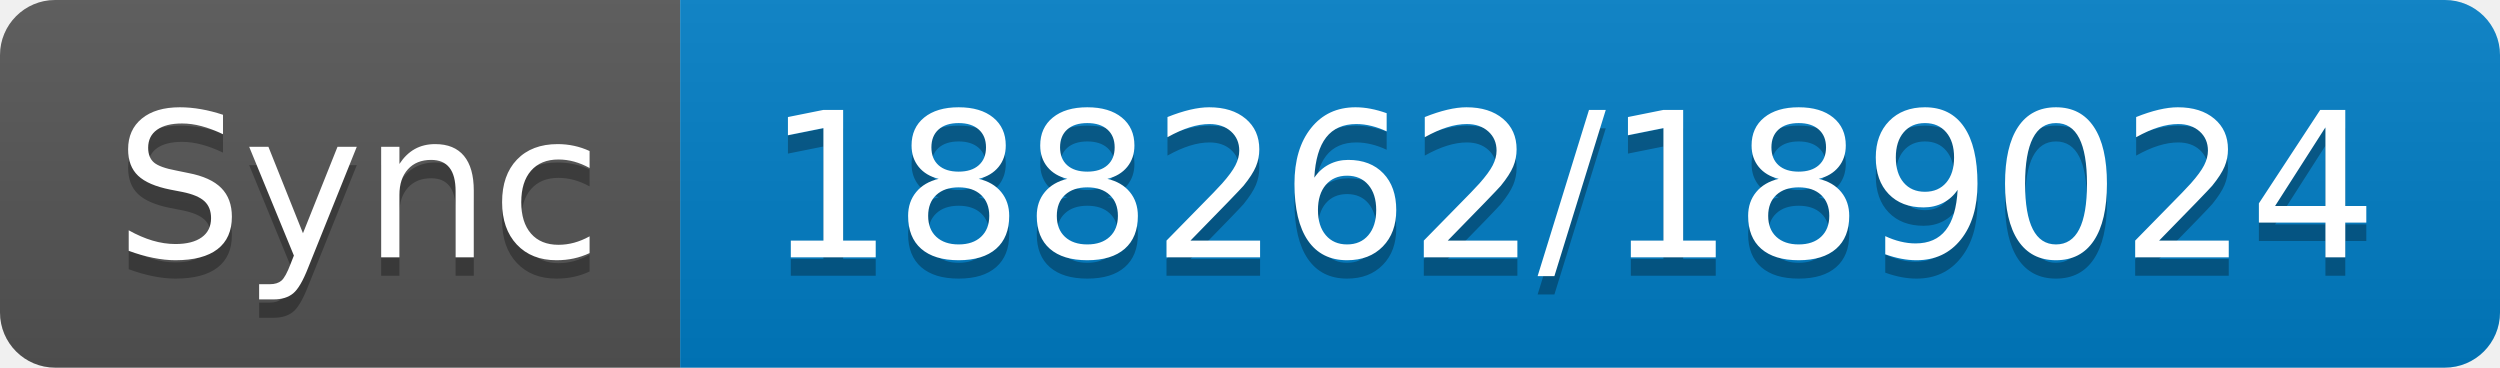
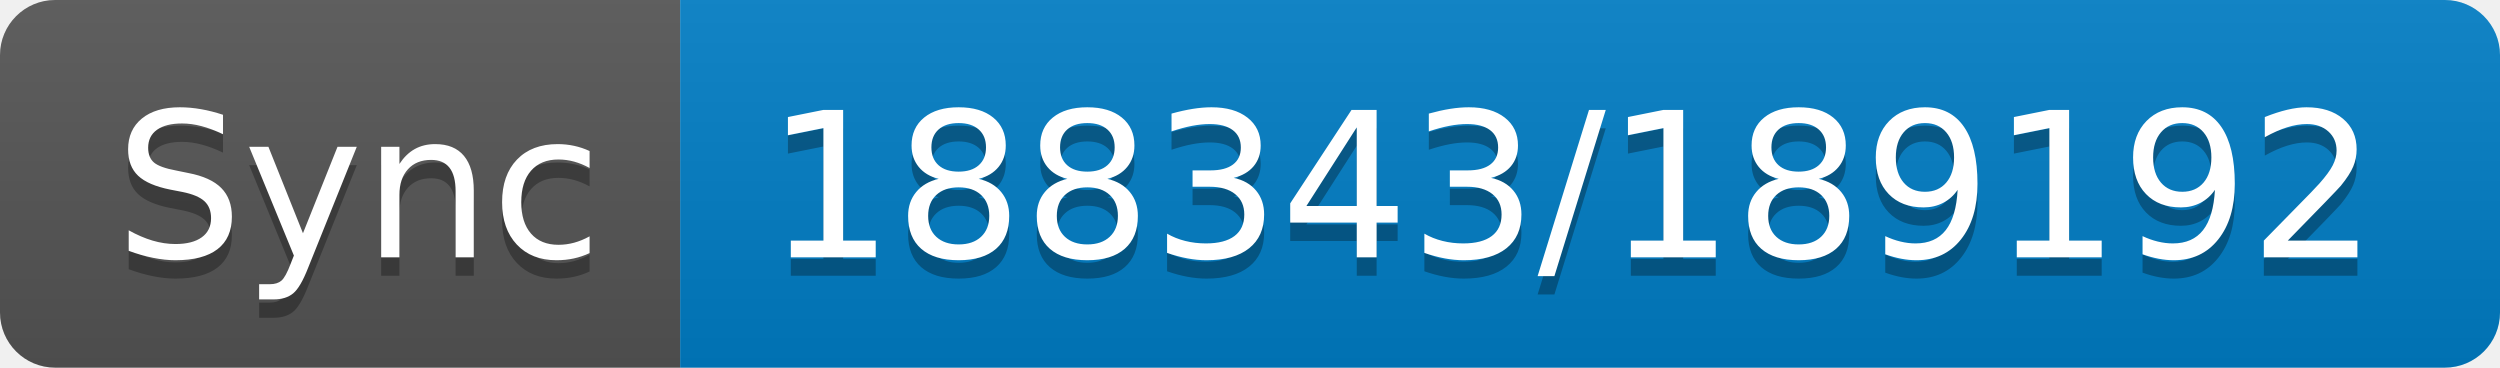
- <svg xmlns="http://www.w3.org/2000/svg" width="136" height="20" role="img" aria-label="Sync: 188262/189024">
+ <svg xmlns="http://www.w3.org/2000/svg" width="136" height="20" role="img" aria-label="Sync: 188343/189192">
  <linearGradient id="s" x2="0" y2="100%">
    <stop offset="0" stop-color="#bbb" stop-opacity=".1" />
    <stop offset="1" stop-opacity=".1" />
  </linearGradient>
  <clipPath id="r">
    <rect width="136" height="20" rx="3" fill="#fff" />
  </clipPath>
  <g clip-path="url(#r)">
    <rect width="37" height="20" fill="#555" />
    <rect x="37" width="99" height="20" fill="#007ec6" />
    <rect width="136" height="20" fill="url(#s)" />
  </g>
  <g fill="#fff" text-anchor="middle" font-family="Verdana,Geneva,DejaVu Sans,sans-serif" text-rendering="geometricPrecision" font-size="110">
    <text aria-hidden="true" x="195" y="150" fill="#010101" fill-opacity=".3" transform="scale(.1)" textLength="270">Sync</text>
    <text x="195" y="140" transform="scale(.1)" fill="#fff" textLength="270">Sync</text>
-     <text aria-hidden="true" x="855" y="150" fill="#010101" fill-opacity=".3" transform="scale(.1)" textLength="890">188262/189024</text>
-     <text x="855" y="140" transform="scale(.1)" fill="#fff" textLength="890">188262/189024</text>
+     <text aria-hidden="true" x="855" y="150" fill="#010101" fill-opacity=".3" transform="scale(.1)" textLength="890">188343/189192</text>
+     <text x="855" y="140" transform="scale(.1)" fill="#fff" textLength="890">188343/189192</text>
  </g>
</svg>
